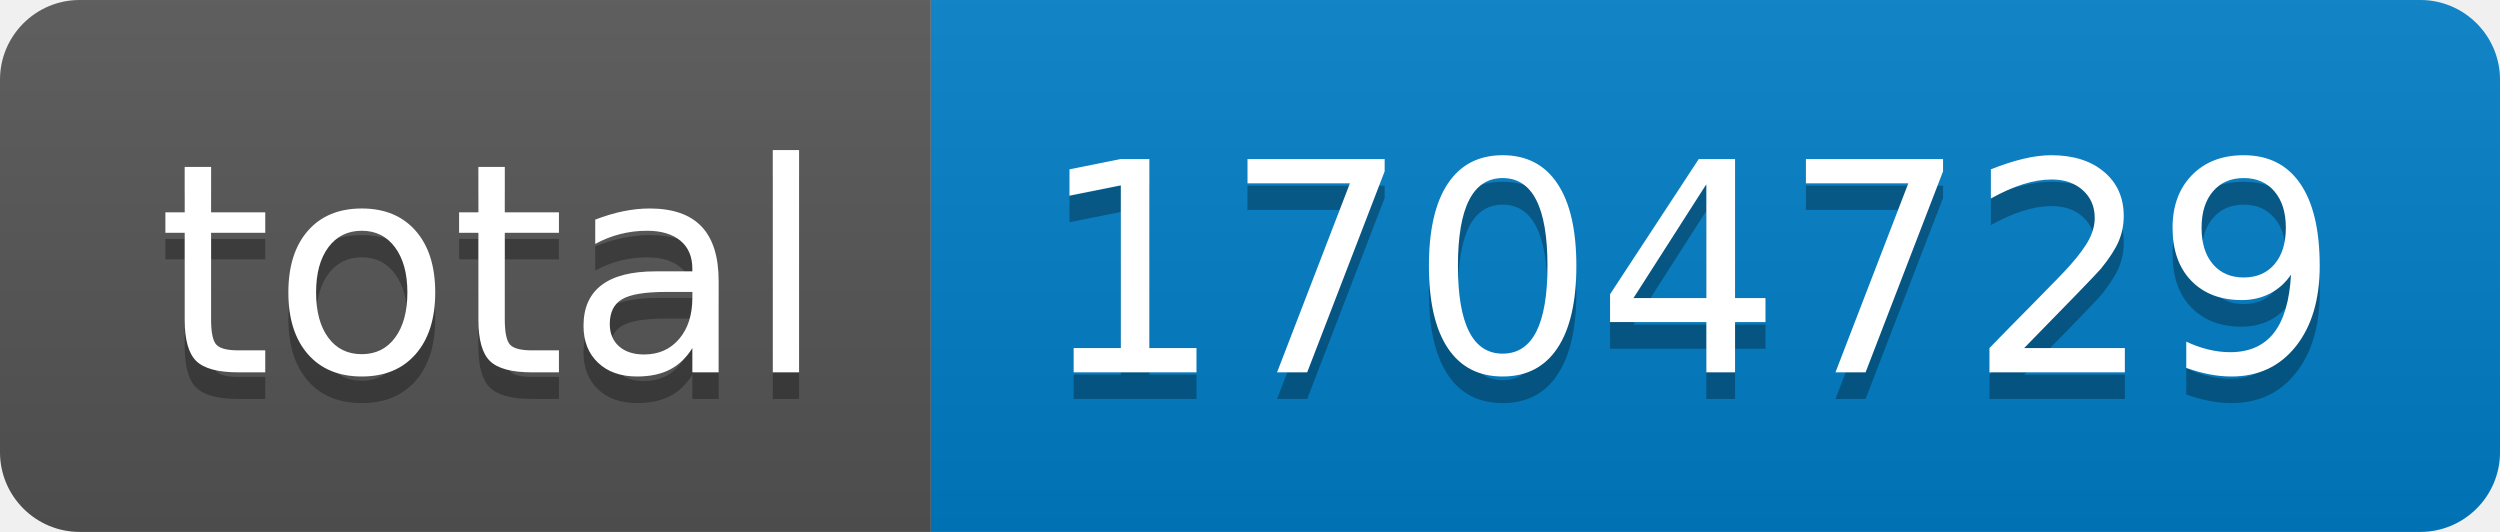
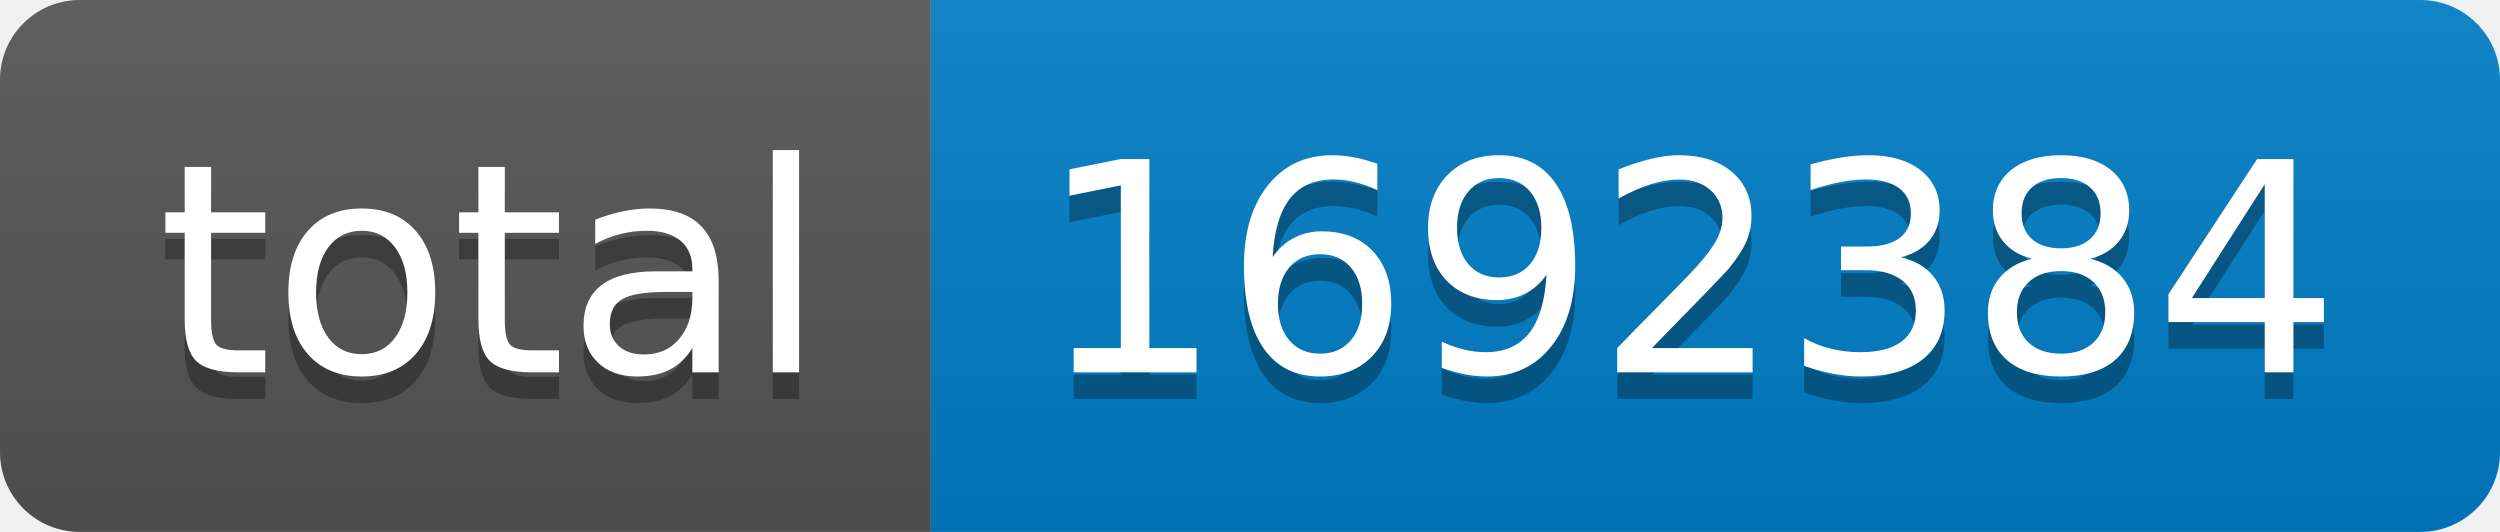
- <svg xmlns="http://www.w3.org/2000/svg" width="94" height="20" role="img" aria-label="total: 1704729">
+ <svg xmlns="http://www.w3.org/2000/svg" width="94" height="20" role="img" aria-label="total: 1692384">
  <linearGradient id="s" x2="0" y2="100%">
    <stop offset="0" stop-color="#bbb" stop-opacity=".1" />
    <stop offset="1" stop-opacity=".1" />
  </linearGradient>
  <clipPath id="r">
    <rect width="94" height="20" rx="3" fill="#fff" />
  </clipPath>
  <g clip-path="url(#r)">
    <rect width="35" height="20" fill="#555" />
    <rect x="35" width="59" height="20" fill="#007ec6" />
    <rect width="94" height="20" fill="url(#s)" />
  </g>
  <g fill="#fff" text-anchor="middle" font-family="Verdana,Geneva,DejaVu Sans,sans-serif" text-rendering="geometricPrecision" font-size="110">
    <text aria-hidden="true" x="185" y="150" fill="#010101" fill-opacity=".3" transform="scale(.1)" textLength="250">total</text>
    <text x="185" y="140" transform="scale(.1)" fill="#fff" textLength="250">total</text>
-     <text aria-hidden="true" x="635" y="150" fill="#010101" fill-opacity=".3" transform="scale(.1)" textLength="490">1704729</text>
-     <text x="635" y="140" transform="scale(.1)" fill="#fff" textLength="490">1704729</text>
+     <text aria-hidden="true" x="635" y="150" fill="#010101" fill-opacity=".3" transform="scale(.1)" textLength="490">1692384</text>
+     <text x="635" y="140" transform="scale(.1)" fill="#fff" textLength="490">1692384</text>
  </g>
</svg>
